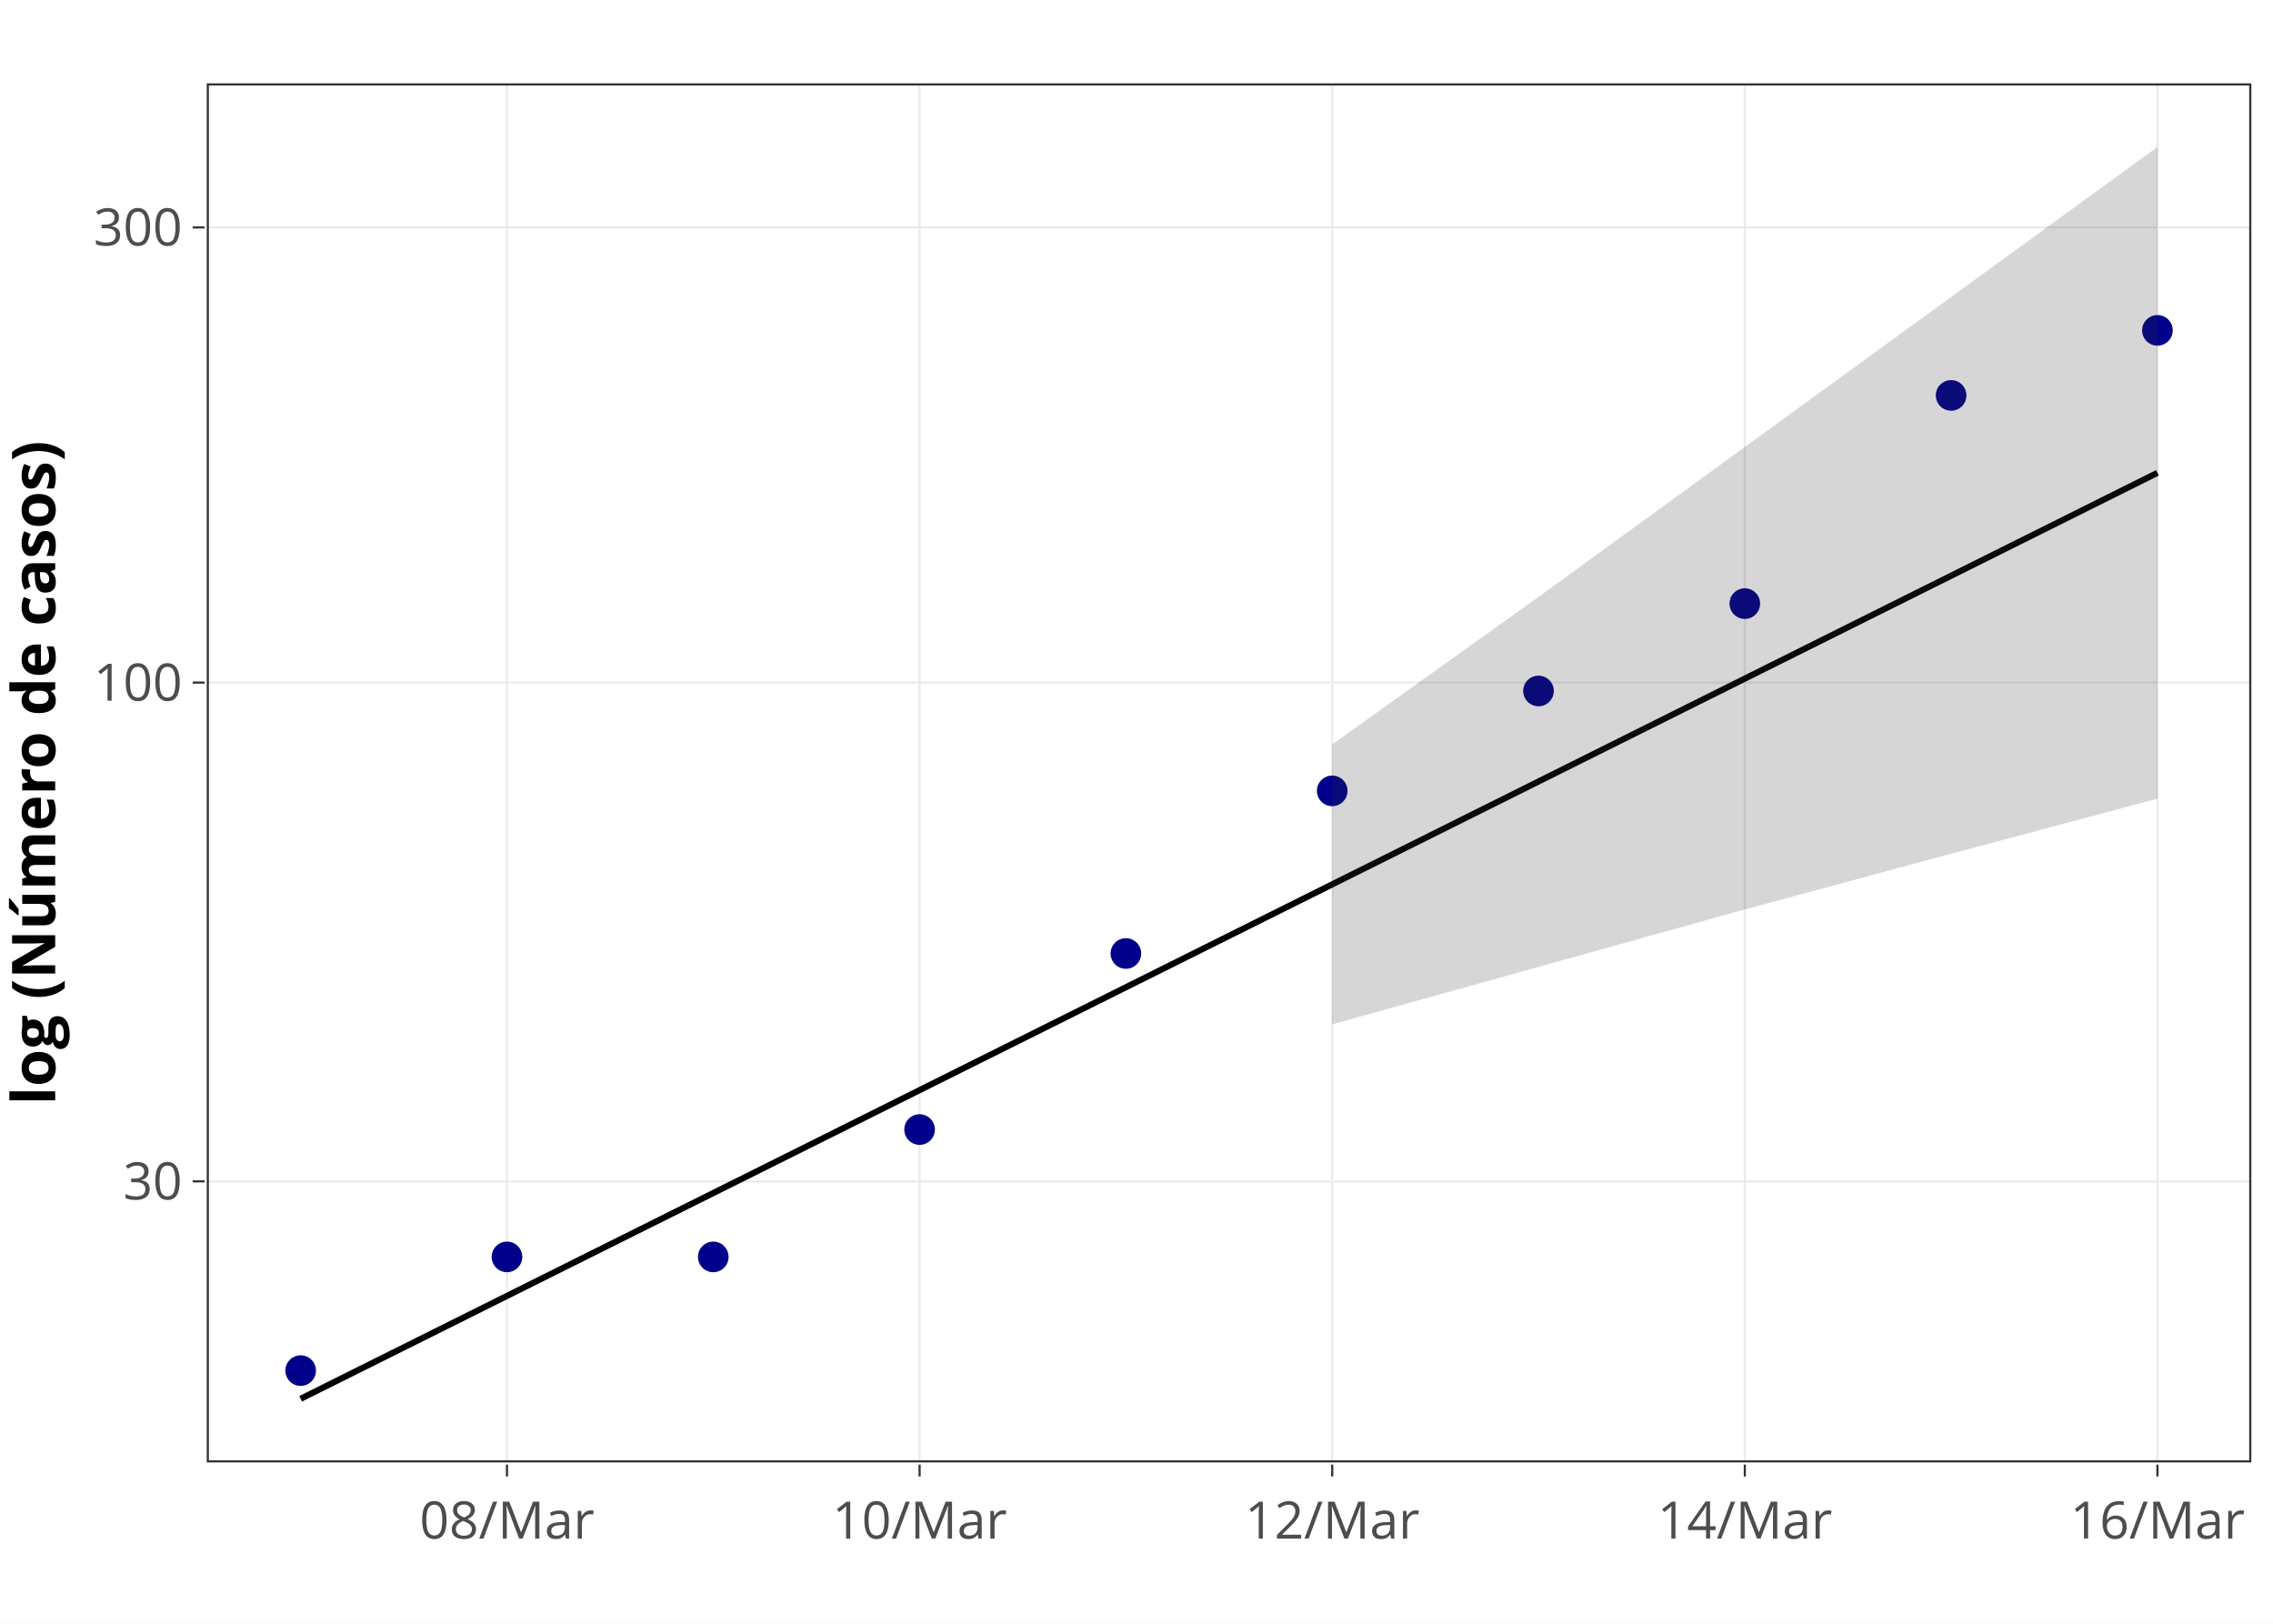
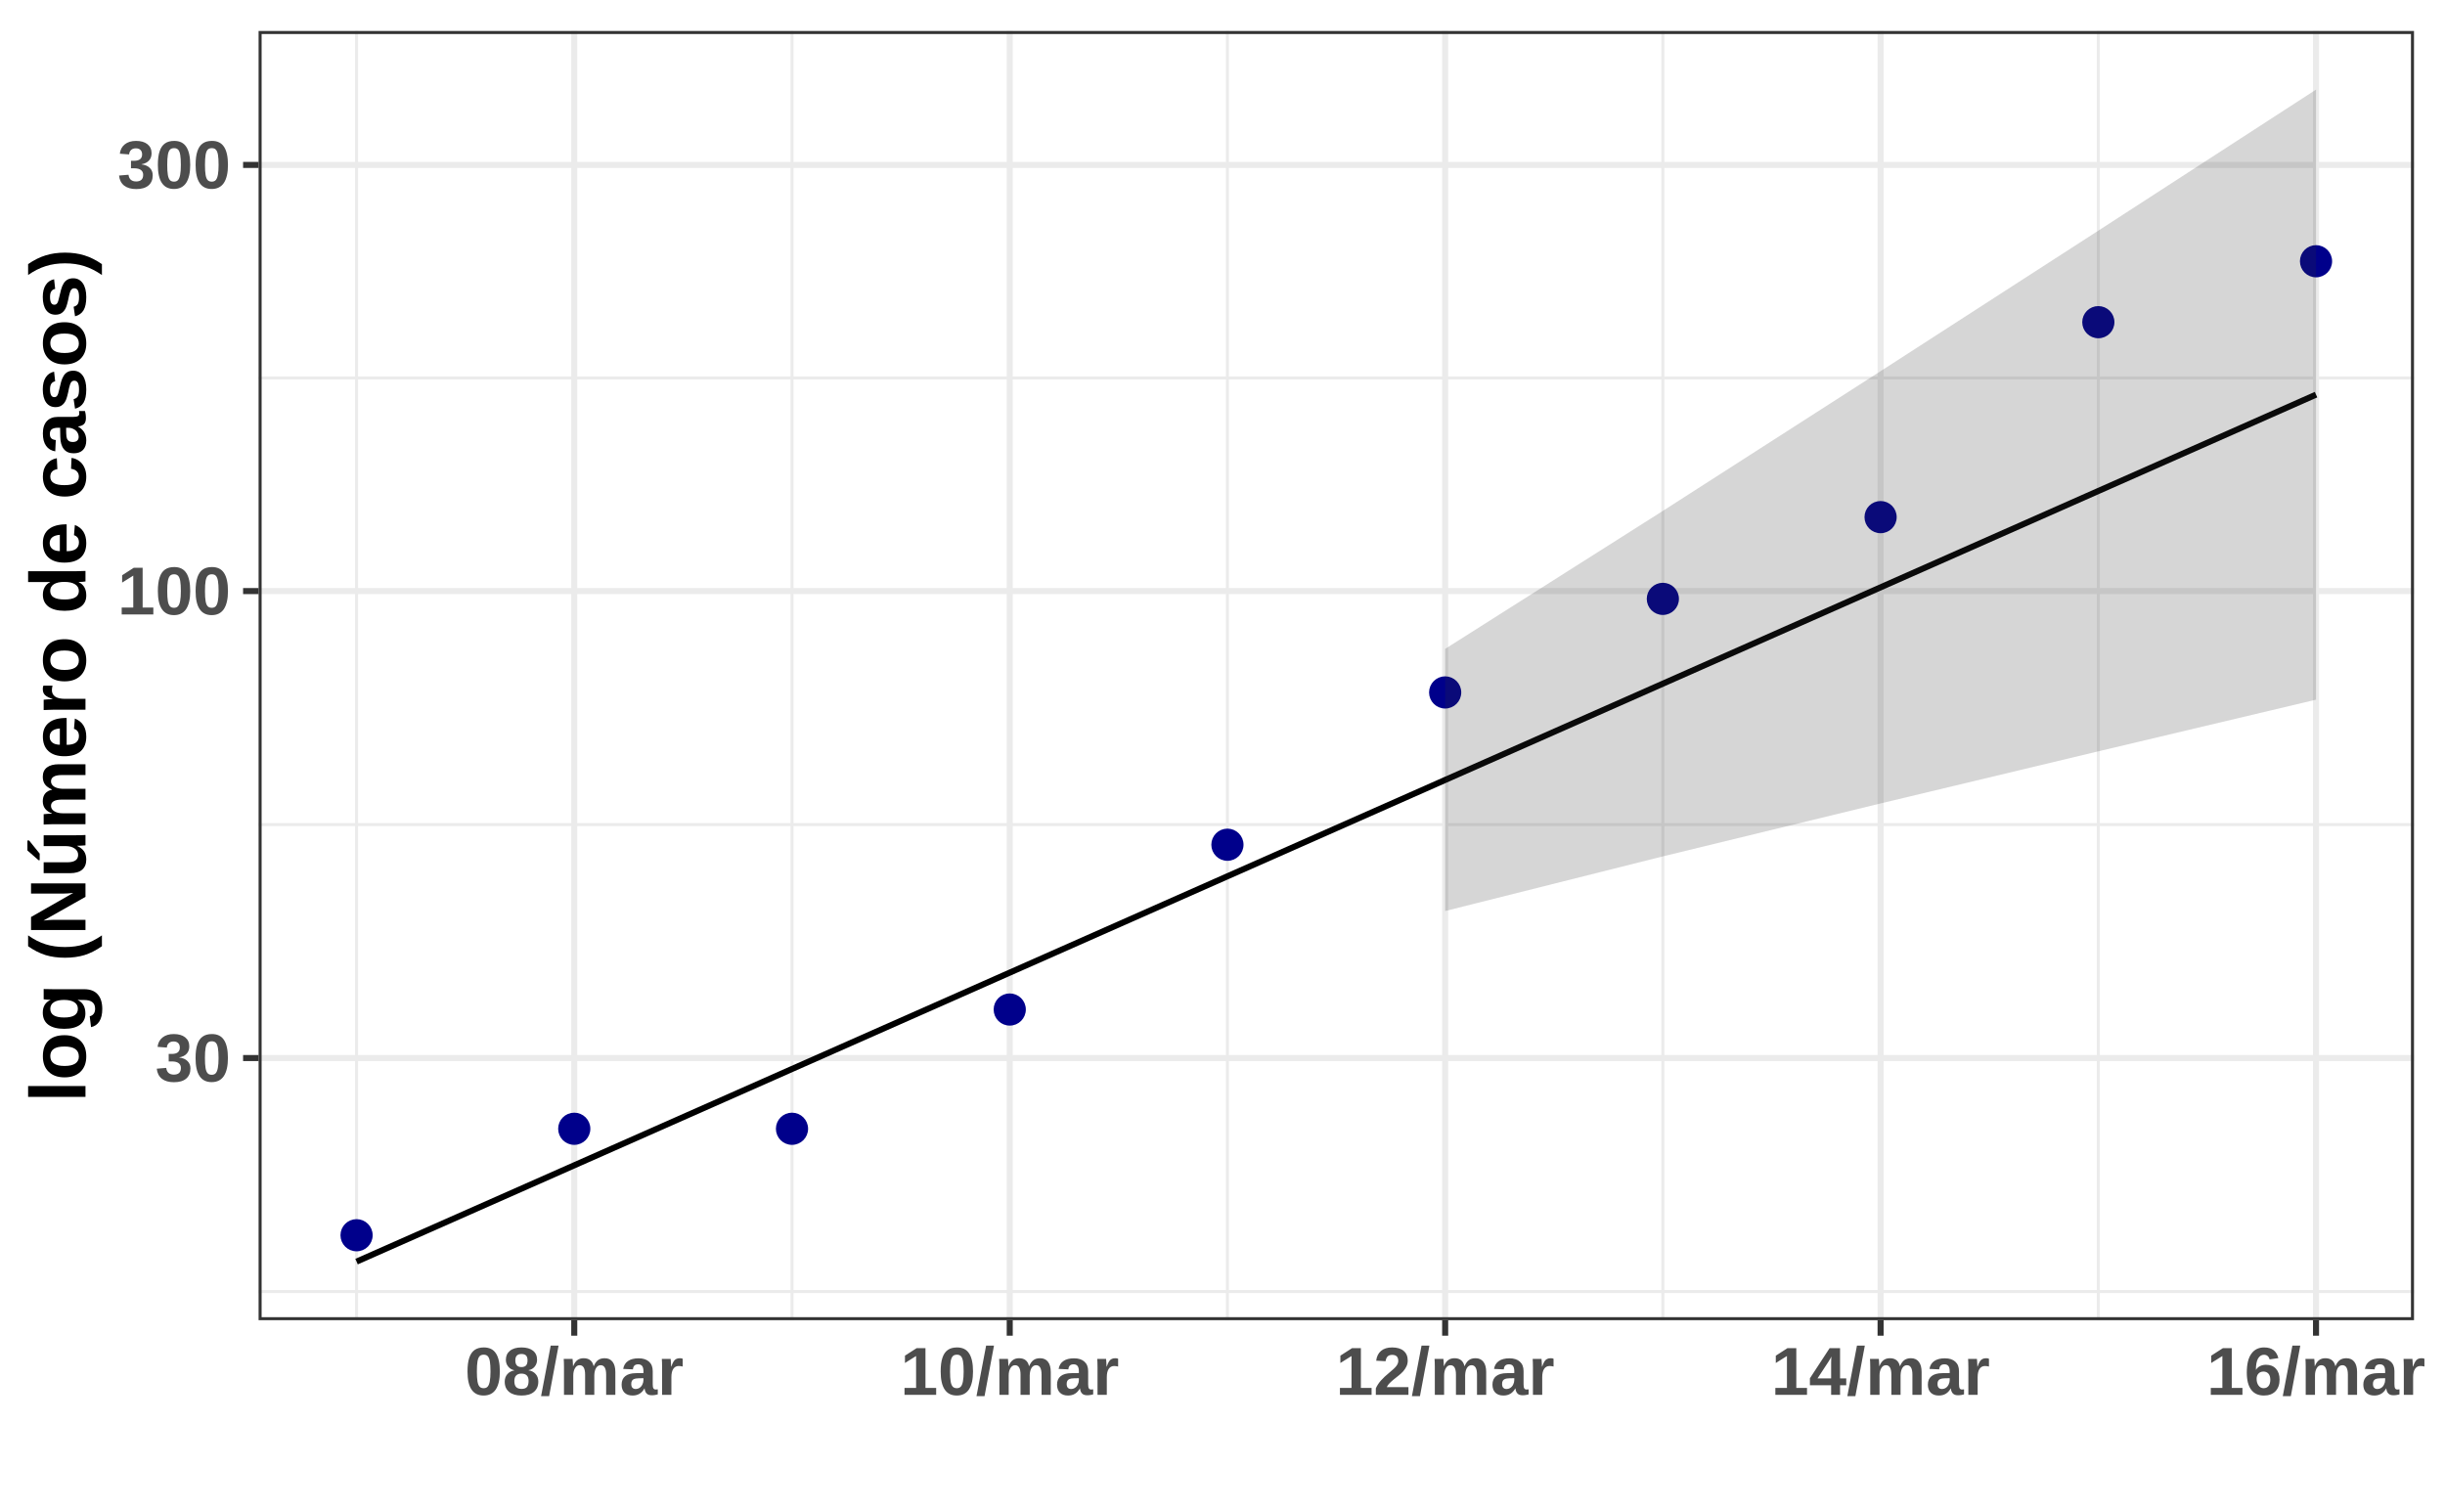
- <svg xmlns="http://www.w3.org/2000/svg" class="main-svg" width="700" height="500" viewBox="0 0 700 500">
-   <rect x="0" y="0" width="700" height="500" style="fill: rgb(255, 255, 255); fill-opacity: 1;" />
-   <defs id="defs-cf786c">
-     <g class="clips">
-       <clipPath id="clipcf786cxyplot" class="plotclip">
-         <rect width="629" height="424" />
-       </clipPath>
-       <clipPath class="axesclip" id="clipcf786cx">
-         <rect x="64" y="0" width="629" height="500" />
-       </clipPath>
-       <clipPath class="axesclip" id="clipcf786cy">
-         <rect x="0" y="26" width="700" height="424" />
-       </clipPath>
-       <clipPath class="axesclip" id="clipcf786cxy">
-         <rect x="64" y="26" width="629" height="424" />
-       </clipPath>
-     </g>
-     <g class="gradients" />
+ <svg xmlns="http://www.w3.org/2000/svg" viewBox="0 0 432.20 267.12">
+   <defs>
+     <style type="text/css">
+     line, polyline, polygon, path, rect, circle {
+       fill: none;
+       stroke: #000000;
+       stroke-linecap: round;
+       stroke-linejoin: round;
+       stroke-miterlimit: 10.00;
+     }
+   </style>
  </defs>
-   <g class="bglayer" />
-   <g class="layer-below">
-     <g class="imagelayer" />
-     <g class="shapelayer" />
+   <rect width="100%" height="100%" style="stroke: none; fill: #FFFFFF;" />
+   <rect x="0.00" y="-0" width="432.20" height="267.12" style="stroke-width: 1.07; stroke: #FFFFFF; fill: #FFFFFF;" />
+   <defs>
+     <clipPath id="cpNDUuNzF8NDI2LjcyfDIzMy4zN3w1LjQ4">
+       <rect x="45.71" y="5.48" width="381.01" height="227.89" />
+     </clipPath>
+   </defs>
+   <rect x="45.71" y="5.48" width="381.01" height="227.89" style="stroke-width: 1.07; stroke: none; fill: #FFFFFF;" clip-path="url(#cpNDUuNzF8NDI2LjcyfDIzMy4zN3w1LjQ4)" />
+   <polyline points="45.71,228.31 426.72,228.31 " style="stroke-width: 0.53; stroke: #EBEBEB; stroke-linecap: butt;" clip-path="url(#cpNDUuNzF8NDI2LjcyfDIzMy4zN3w1LjQ4)" />
+   <polyline points="45.71,145.76 426.72,145.76 " style="stroke-width: 0.53; stroke: #EBEBEB; stroke-linecap: butt;" clip-path="url(#cpNDUuNzF8NDI2LjcyfDIzMy4zN3w1LjQ4)" />
+   <polyline points="45.71,66.81 426.72,66.81 " style="stroke-width: 0.53; stroke: #EBEBEB; stroke-linecap: butt;" clip-path="url(#cpNDUuNzF8NDI2LjcyfDIzMy4zN3w1LjQ4)" />
+   <polyline points="63.03,233.37 63.03,5.48 " style="stroke-width: 0.53; stroke: #EBEBEB; stroke-linecap: butt;" clip-path="url(#cpNDUuNzF8NDI2LjcyfDIzMy4zN3w1LjQ4)" />
+   <polyline points="140.00,233.37 140.00,5.48 " style="stroke-width: 0.53; stroke: #EBEBEB; stroke-linecap: butt;" clip-path="url(#cpNDUuNzF8NDI2LjcyfDIzMy4zN3w1LjQ4)" />
+   <polyline points="216.97,233.37 216.97,5.48 " style="stroke-width: 0.53; stroke: #EBEBEB; stroke-linecap: butt;" clip-path="url(#cpNDUuNzF8NDI2LjcyfDIzMy4zN3w1LjQ4)" />
+   <polyline points="293.94,233.37 293.94,5.48 " style="stroke-width: 0.53; stroke: #EBEBEB; stroke-linecap: butt;" clip-path="url(#cpNDUuNzF8NDI2LjcyfDIzMy4zN3w1LjQ4)" />
+   <polyline points="370.92,233.37 370.92,5.48 " style="stroke-width: 0.53; stroke: #EBEBEB; stroke-linecap: butt;" clip-path="url(#cpNDUuNzF8NDI2LjcyfDIzMy4zN3w1LjQ4)" />
+   <polyline points="45.71,187.03 426.72,187.03 " style="stroke-width: 1.07; stroke: #EBEBEB; stroke-linecap: butt;" clip-path="url(#cpNDUuNzF8NDI2LjcyfDIzMy4zN3w1LjQ4)" />
+   <polyline points="45.71,104.48 426.72,104.48 " style="stroke-width: 1.07; stroke: #EBEBEB; stroke-linecap: butt;" clip-path="url(#cpNDUuNzF8NDI2LjcyfDIzMy4zN3w1LjQ4)" />
+   <polyline points="45.71,29.15 426.72,29.15 " style="stroke-width: 1.07; stroke: #EBEBEB; stroke-linecap: butt;" clip-path="url(#cpNDUuNzF8NDI2LjcyfDIzMy4zN3w1LjQ4)" />
+   <polyline points="101.51,233.37 101.51,5.48 " style="stroke-width: 1.07; stroke: #EBEBEB; stroke-linecap: butt;" clip-path="url(#cpNDUuNzF8NDI2LjcyfDIzMy4zN3w1LjQ4)" />
+   <polyline points="178.49,233.37 178.49,5.48 " style="stroke-width: 1.07; stroke: #EBEBEB; stroke-linecap: butt;" clip-path="url(#cpNDUuNzF8NDI2LjcyfDIzMy4zN3w1LjQ4)" />
+   <polyline points="255.46,233.37 255.46,5.48 " style="stroke-width: 1.07; stroke: #EBEBEB; stroke-linecap: butt;" clip-path="url(#cpNDUuNzF8NDI2LjcyfDIzMy4zN3w1LjQ4)" />
+   <polyline points="332.43,233.37 332.43,5.48 " style="stroke-width: 1.07; stroke: #EBEBEB; stroke-linecap: butt;" clip-path="url(#cpNDUuNzF8NDI2LjcyfDIzMy4zN3w1LjQ4)" />
+   <polyline points="409.40,233.37 409.40,5.48 " style="stroke-width: 1.07; stroke: #EBEBEB; stroke-linecap: butt;" clip-path="url(#cpNDUuNzF8NDI2LjcyfDIzMy4zN3w1LjQ4)" />
+   <circle cx="63.03" cy="218.35" r="2.49" style="stroke-width: 0.71; stroke: #00008B; fill: #00008B;" clip-path="url(#cpNDUuNzF8NDI2LjcyfDIzMy4zN3w1LjQ4)" />
+   <circle cx="101.51" cy="199.53" r="2.49" style="stroke-width: 0.71; stroke: #00008B; fill: #00008B;" clip-path="url(#cpNDUuNzF8NDI2LjcyfDIzMy4zN3w1LjQ4)" />
+   <circle cx="140.00" cy="199.53" r="2.49" style="stroke-width: 0.71; stroke: #00008B; fill: #00008B;" clip-path="url(#cpNDUuNzF8NDI2LjcyfDIzMy4zN3w1LjQ4)" />
+   <circle cx="178.49" cy="178.45" r="2.49" style="stroke-width: 0.71; stroke: #00008B; fill: #00008B;" clip-path="url(#cpNDUuNzF8NDI2LjcyfDIzMy4zN3w1LjQ4)" />
+   <circle cx="216.97" cy="149.32" r="2.49" style="stroke-width: 0.71; stroke: #00008B; fill: #00008B;" clip-path="url(#cpNDUuNzF8NDI2LjcyfDIzMy4zN3w1LjQ4)" />
+   <circle cx="255.46" cy="122.40" r="2.49" style="stroke-width: 0.71; stroke: #00008B; fill: #00008B;" clip-path="url(#cpNDUuNzF8NDI2LjcyfDIzMy4zN3w1LjQ4)" />
+   <circle cx="293.94" cy="105.86" r="2.49" style="stroke-width: 0.71; stroke: #00008B; fill: #00008B;" clip-path="url(#cpNDUuNzF8NDI2LjcyfDIzMy4zN3w1LjQ4)" />
+   <circle cx="332.43" cy="91.41" r="2.49" style="stroke-width: 0.71; stroke: #00008B; fill: #00008B;" clip-path="url(#cpNDUuNzF8NDI2LjcyfDIzMy4zN3w1LjQ4)" />
+   <circle cx="370.92" cy="56.95" r="2.49" style="stroke-width: 0.71; stroke: #00008B; fill: #00008B;" clip-path="url(#cpNDUuNzF8NDI2LjcyfDIzMy4zN3w1LjQ4)" />
+   <circle cx="409.40" cy="46.18" r="2.49" style="stroke-width: 0.71; stroke: #00008B; fill: #00008B;" clip-path="url(#cpNDUuNzF8NDI2LjcyfDIzMy4zN3w1LjQ4)" />
+   <polyline points="63.03,223.01 101.51,205.99 140.00,188.96 178.49,171.93 216.97,154.90 255.46,137.87 293.94,120.85 332.43,103.82 370.92,86.79 409.40,69.76 " style="stroke-width: 1.07; stroke-linecap: butt;" clip-path="url(#cpNDUuNzF8NDI2LjcyfDIzMy4zN3w1LjQ4)" />
+   <polygon points="255.46,114.70 293.94,90.31 332.43,65.61 370.92,40.77 409.40,15.84 409.40,123.68 370.92,132.81 332.43,142.02 293.94,151.38 255.46,161.04 " style="stroke-width: 0.75; stroke: none; fill: #333333; fill-opacity: 0.20;" clip-path="url(#cpNDUuNzF8NDI2LjcyfDIzMy4zN3w1LjQ4)" />
+   <polyline points="255.46,114.70 293.94,90.31 332.43,65.61 370.92,40.77 409.40,15.84 " style="stroke-width: 1.07; stroke: none;" clip-path="url(#cpNDUuNzF8NDI2LjcyfDIzMy4zN3w1LjQ4)" />
+   <polyline points="409.40,123.68 370.92,132.81 332.43,142.02 293.94,151.38 255.46,161.04 " style="stroke-width: 1.07; stroke: none;" clip-path="url(#cpNDUuNzF8NDI2LjcyfDIzMy4zN3w1LjQ4)" />
+   <rect x="45.71" y="5.48" width="381.01" height="227.89" style="stroke-width: 1.07; stroke: #333333;" clip-path="url(#cpNDUuNzF8NDI2LjcyfDIzMy4zN3w1LjQ4)" />
+   <defs>
+     <clipPath id="cpMC4wMHw0MzIuMjB8MjY3LjEyfDAuMDA=">
+       <rect x="0.00" y="0.00" width="432.20" height="267.12" />
+     </clipPath>
+   </defs>
+   <g clip-path="url(#cpMC4wMHw0MzIuMjB8MjY3LjEyfDAuMDA=)">
+     <text x="27.43" y="191.16" style="font-size: 12.00px; font-weight: bold; fill: #4D4D4D; font-family: Liberation Sans;" textLength="13.35px" lengthAdjust="spacingAndGlyphs">30</text>
  </g>
-   <g class="cartesianlayer">
-     <g class="subplot xy">
-       <g class="layer-subplot">
-         <g class="shapelayer" />
-         <g class="imagelayer" />
-       </g>
-       <g class="gridlayer">
-         <g class="x">
-           <path class="xgrid crisp" transform="translate(156.13,0)" d="M0,26v424" style="stroke: rgb(235, 235, 235); stroke-opacity: 1; stroke-width: 0.664px;" />
-           <path class="xgrid crisp" transform="translate(283.2,0)" d="M0,26v424" style="stroke: rgb(235, 235, 235); stroke-opacity: 1; stroke-width: 0.664px;" />
-           <path class="xgrid crisp" transform="translate(410.27,0)" d="M0,26v424" style="stroke: rgb(235, 235, 235); stroke-opacity: 1; stroke-width: 0.664px;" />
-           <path class="xgrid crisp" transform="translate(537.34,0)" d="M0,26v424" style="stroke: rgb(235, 235, 235); stroke-opacity: 1; stroke-width: 0.664px;" />
-           <path class="xgrid crisp" transform="translate(664.41,0)" d="M0,26v424" style="stroke: rgb(235, 235, 235); stroke-opacity: 1; stroke-width: 0.664px;" />
-         </g>
-         <g class="y">
-           <path class="ygrid crisp" transform="translate(0,363.78)" d="M64,0h629" style="stroke: rgb(235, 235, 235); stroke-opacity: 1; stroke-width: 0.664px;" />
-           <path class="ygrid crisp" transform="translate(0,210.19)" d="M64,0h629" style="stroke: rgb(235, 235, 235); stroke-opacity: 1; stroke-width: 0.664px;" />
-           <path class="ygrid crisp" transform="translate(0,70.03)" d="M64,0h629" style="stroke: rgb(235, 235, 235); stroke-opacity: 1; stroke-width: 0.664px;" />
-         </g>
-       </g>
-       <g class="zerolinelayer" />
-       <path class="xlines-below" />
-       <path class="ylines-below" />
-       <g class="overlines-below" />
-       <g class="xaxislayer-below" />
-       <g class="yaxislayer-below" />
-       <g class="overaxes-below" />
-       <g class="plot" transform="translate(64, 26)" clip-path="url('#clipcf786cxyplot')">
-         <g class="scatterlayer mlayer">
-           <g class="trace scatter trace5c8c40" style="stroke-miterlimit: 2; opacity: 1;">
-             <g class="fills" />
-             <g class="errorbars" />
-             <g class="lines" />
-             <g class="points">
-               <path class="point" transform="translate(28.59,396.05)" d="M3.78,0A3.78,3.78 0 1,1 0,-3.78A3.78,3.78 0 0,1 3.78,0Z" style="opacity: 1; stroke-width: 1.89px; fill: rgb(0, 0, 139); fill-opacity: 1; stroke: rgb(0, 0, 139); stroke-opacity: 1;" />
-               <path class="point" transform="translate(92.13,361.04)" d="M3.78,0A3.78,3.78 0 1,1 0,-3.78A3.78,3.78 0 0,1 3.78,0Z" style="opacity: 1; stroke-width: 1.89px; fill: rgb(0, 0, 139); fill-opacity: 1; stroke: rgb(0, 0, 139); stroke-opacity: 1;" />
-               <path class="point" transform="translate(155.66,361.04)" d="M3.78,0A3.78,3.78 0 1,1 0,-3.78A3.78,3.78 0 0,1 3.78,0Z" style="opacity: 1; stroke-width: 1.89px; fill: rgb(0, 0, 139); fill-opacity: 1; stroke: rgb(0, 0, 139); stroke-opacity: 1;" />
-               <path class="point" transform="translate(219.2,321.82)" d="M3.78,0A3.78,3.78 0 1,1 0,-3.78A3.78,3.78 0 0,1 3.78,0Z" style="opacity: 1; stroke-width: 1.89px; fill: rgb(0, 0, 139); fill-opacity: 1; stroke: rgb(0, 0, 139); stroke-opacity: 1;" />
-               <path class="point" transform="translate(282.73,267.61)" d="M3.78,0A3.78,3.78 0 1,1 0,-3.78A3.78,3.78 0 0,1 3.78,0Z" style="opacity: 1; stroke-width: 1.89px; fill: rgb(0, 0, 139); fill-opacity: 1; stroke: rgb(0, 0, 139); stroke-opacity: 1;" />
-               <path class="point" transform="translate(346.27,217.53)" d="M3.78,0A3.78,3.78 0 1,1 0,-3.78A3.78,3.78 0 0,1 3.78,0Z" style="opacity: 1; stroke-width: 1.89px; fill: rgb(0, 0, 139); fill-opacity: 1; stroke: rgb(0, 0, 139); stroke-opacity: 1;" />
-               <path class="point" transform="translate(409.8,186.77)" d="M3.78,0A3.78,3.78 0 1,1 0,-3.78A3.78,3.78 0 0,1 3.78,0Z" style="opacity: 1; stroke-width: 1.89px; fill: rgb(0, 0, 139); fill-opacity: 1; stroke: rgb(0, 0, 139); stroke-opacity: 1;" />
-               <path class="point" transform="translate(473.34,159.87)" d="M3.78,0A3.78,3.78 0 1,1 0,-3.78A3.78,3.78 0 0,1 3.78,0Z" style="opacity: 1; stroke-width: 1.89px; fill: rgb(0, 0, 139); fill-opacity: 1; stroke: rgb(0, 0, 139); stroke-opacity: 1;" />
-               <path class="point" transform="translate(536.87,95.76)" d="M3.78,0A3.78,3.78 0 1,1 0,-3.78A3.78,3.78 0 0,1 3.78,0Z" style="opacity: 1; stroke-width: 1.89px; fill: rgb(0, 0, 139); fill-opacity: 1; stroke: rgb(0, 0, 139); stroke-opacity: 1;" />
-               <path class="point" transform="translate(600.41,75.73)" d="M3.78,0A3.78,3.78 0 1,1 0,-3.78A3.78,3.78 0 0,1 3.78,0Z" style="opacity: 1; stroke-width: 1.89px; fill: rgb(0, 0, 139); fill-opacity: 1; stroke: rgb(0, 0, 139); stroke-opacity: 1;" />
-             </g>
-             <g class="text" />
-           </g>
-           <g class="trace scatter trace001d58" style="stroke-miterlimit: 2; opacity: 1;">
-             <g class="fills" />
-             <g class="errorbars" />
-             <g class="lines">
-               <path class="js-line" d="M28.59,404.73L600.41,119.6" style="vector-effect: non-scaling-stroke; fill: none; stroke: rgb(0, 0, 0); stroke-opacity: 1; stroke-width: 1.89px; opacity: 1;" />
-             </g>
-             <g class="points" />
-             <g class="text" />
-           </g>
-           <g class="trace scatter tracef4baf0" style="stroke-miterlimit: 2; opacity: 1;">
-             <g class="fills">
-               <g>
-                 <path class="js-fill" d="M346.27,289.43L473.34,254.04L536.87,236.9L600.41,219.92L600.41,219.92L600.41,19.27L409.8,157.82L346.27,203.22L346.27,289.43Z" style="fill: rgb(51, 51, 51); fill-opacity: 0.2; stroke-width: 0;" />
-               </g>
-             </g>
-             <g class="errorbars" />
-             <g class="lines">
-               <path class="js-line" d="M346.27,289.43L473.34,254.04L536.87,236.9L600.41,219.92L600.41,219.92L600.41,19.27L409.8,157.82L346.27,203.22L346.27,289.43" style="vector-effect: non-scaling-stroke; fill: none; stroke: rgb(0, 0, 0); stroke-opacity: 0; stroke-width: 1.89px; opacity: 1;" />
-             </g>
-             <g class="points" />
-             <g class="text" />
-           </g>
-         </g>
-       </g>
-       <g class="overplot" />
-       <path class="xlines-above crisp" d="" style="fill: none; stroke-width: 1px; stroke: rgb(0, 0, 0); stroke-opacity: 0;" />
-       <path class="ylines-above crisp" d="" style="fill: none; stroke-width: 1px; stroke: rgb(0, 0, 0); stroke-opacity: 0;" />
-       <g class="overlines-above" />
-       <g class="xaxislayer-above">
-         <path class="xtick ticks crisp" d="M0,451v3.653" transform="translate(156.13,0)" style="stroke: rgb(51, 51, 51); stroke-opacity: 1; stroke-width: 0.664px;" />
-         <path class="xtick ticks crisp" d="M0,451v3.653" transform="translate(283.2,0)" style="stroke: rgb(51, 51, 51); stroke-opacity: 1; stroke-width: 0.664px;" />
-         <path class="xtick ticks crisp" d="M0,451v3.653" transform="translate(410.27,0)" style="stroke: rgb(51, 51, 51); stroke-opacity: 1; stroke-width: 0.664px;" />
-         <path class="xtick ticks crisp" d="M0,451v3.653" transform="translate(537.34,0)" style="stroke: rgb(51, 51, 51); stroke-opacity: 1; stroke-width: 0.664px;" />
-         <path class="xtick ticks crisp" d="M0,451v3.653" transform="translate(664.41,0)" style="stroke: rgb(51, 51, 51); stroke-opacity: 1; stroke-width: 0.664px;" />
-         <g class="xtick">
-           <text text-anchor="middle" x="0" y="473.781" transform="translate(156.13,0)" style="font-family: 'Open Sans', verdana, arial, sans-serif; font-size: 15.94px; fill: rgb(77, 77, 77); fill-opacity: 1; white-space: pre;">08/Mar</text>
-         </g>
-         <g class="xtick">
-           <text text-anchor="middle" x="0" y="473.781" transform="translate(283.2,0)" style="font-family: 'Open Sans', verdana, arial, sans-serif; font-size: 15.94px; fill: rgb(77, 77, 77); fill-opacity: 1; white-space: pre;">10/Mar</text>
-         </g>
-         <g class="xtick">
-           <text text-anchor="middle" x="0" y="473.781" transform="translate(410.27,0)" style="font-family: 'Open Sans', verdana, arial, sans-serif; font-size: 15.94px; fill: rgb(77, 77, 77); fill-opacity: 1; white-space: pre;">12/Mar</text>
-         </g>
-         <g class="xtick">
-           <text text-anchor="middle" x="0" y="473.781" transform="translate(537.34,0)" style="font-family: 'Open Sans', verdana, arial, sans-serif; font-size: 15.94px; fill: rgb(77, 77, 77); fill-opacity: 1; white-space: pre;">14/Mar</text>
-         </g>
-         <g class="xtick">
-           <text text-anchor="middle" x="0" y="473.781" transform="translate(664.41,0)" style="font-family: 'Open Sans', verdana, arial, sans-serif; font-size: 15.94px; fill: rgb(77, 77, 77); fill-opacity: 1; white-space: pre;">16/Mar</text>
-         </g>
-       </g>
-       <g class="yaxislayer-above">
-         <path class="ytick ticks crisp" d="M63,0h-3.653" transform="translate(0,363.78)" style="stroke: rgb(51, 51, 51); stroke-opacity: 1; stroke-width: 0.664px;" />
-         <path class="ytick ticks crisp" d="M63,0h-3.653" transform="translate(0,210.19)" style="stroke: rgb(51, 51, 51); stroke-opacity: 1; stroke-width: 0.664px;" />
-         <path class="ytick ticks crisp" d="M63,0h-3.653" transform="translate(0,70.03)" style="stroke: rgb(51, 51, 51); stroke-opacity: 1; stroke-width: 0.664px;" />
-         <g class="ytick">
-           <text text-anchor="end" x="56.159" y="5.579" transform="translate(0,363.78)" style="font-family: 'Open Sans', verdana, arial, sans-serif; font-size: 15.94px; fill: rgb(77, 77, 77); fill-opacity: 1; white-space: pre;">30</text>
-         </g>
-         <g class="ytick">
-           <text text-anchor="end" x="56.159" y="5.579" transform="translate(0,210.19)" style="font-family: 'Open Sans', verdana, arial, sans-serif; font-size: 15.94px; fill: rgb(77, 77, 77); fill-opacity: 1; white-space: pre;">100</text>
-         </g>
-         <g class="ytick">
-           <text text-anchor="end" x="56.159" y="5.579" transform="translate(0,70.03)" style="font-family: 'Open Sans', verdana, arial, sans-serif; font-size: 15.94px; fill: rgb(77, 77, 77); fill-opacity: 1; white-space: pre;">300</text>
-         </g>
-       </g>
-       <g class="overaxes-above" />
-     </g>
+   <g clip-path="url(#cpMC4wMHw0MzIuMjB8MjY3LjEyfDAuMDA=)">
+     <text x="20.76" y="108.61" style="font-size: 12.00px; font-weight: bold; fill: #4D4D4D; font-family: Liberation Sans;" textLength="20.02px" lengthAdjust="spacingAndGlyphs">100</text>
  </g>
-   <g class="polarlayer" />
-   <g class="ternarylayer" />
-   <g class="geolayer" />
-   <g class="funnelarealayer" />
-   <g class="pielayer" />
-   <g class="treemaplayer" />
-   <g class="sunburstlayer" />
-   <g class="glimages" />
-   <defs id="topdefs-cf786c">
-     <g class="clips" />
-   </defs>
-   <g class="layer-above">
-     <g class="imagelayer" />
-     <g class="shapelayer">
-       <path data-index="0" fill-rule="evenodd" d="M64,450H693V26H64Z" style="opacity: 1; stroke: rgb(51, 51, 51); stroke-opacity: 1; fill: rgb(0, 0, 0); fill-opacity: 0; stroke-width: 0.664px;" />
-     </g>
+   <g clip-path="url(#cpMC4wMHw0MzIuMjB8MjY3LjEyfDAuMDA=)">
+     <text x="20.76" y="33.28" style="font-size: 12.00px; font-weight: bold; fill: #4D4D4D; font-family: Liberation Sans;" textLength="20.02px" lengthAdjust="spacingAndGlyphs">300</text>
  </g>
-   <g class="infolayer">
-     <g class="g-gtitle" />
-     <g class="g-xtitle" />
-     <g class="g-ytitle" transform="translate(0.1943359,0)">
-       <text class="ytitle" transform="rotate(-90,16.80614,238)" x="16.806" y="238" text-anchor="middle" style="font-family: 'Open Sans', verdana, arial, sans-serif; font-size: 18.6px; fill: rgb(0, 0, 0); opacity: 1; font-weight: normal; white-space: pre;">
-         <tspan style="font-weight:bold"> log (Número de casos) </tspan>
-       </text>
-     </g>
+   <polyline points="42.97,187.03 45.71,187.03 " style="stroke-width: 1.07; stroke: #333333; stroke-linecap: butt;" clip-path="url(#cpMC4wMHw0MzIuMjB8MjY3LjEyfDAuMDA=)" />
+   <polyline points="42.97,104.48 45.71,104.48 " style="stroke-width: 1.07; stroke: #333333; stroke-linecap: butt;" clip-path="url(#cpMC4wMHw0MzIuMjB8MjY3LjEyfDAuMDA=)" />
+   <polyline points="42.97,29.15 45.71,29.15 " style="stroke-width: 1.07; stroke: #333333; stroke-linecap: butt;" clip-path="url(#cpMC4wMHw0MzIuMjB8MjY3LjEyfDAuMDA=)" />
+   <polyline points="101.51,236.11 101.51,233.37 " style="stroke-width: 1.07; stroke: #333333; stroke-linecap: butt;" clip-path="url(#cpMC4wMHw0MzIuMjB8MjY3LjEyfDAuMDA=)" />
+   <polyline points="178.49,236.11 178.49,233.37 " style="stroke-width: 1.07; stroke: #333333; stroke-linecap: butt;" clip-path="url(#cpMC4wMHw0MzIuMjB8MjY3LjEyfDAuMDA=)" />
+   <polyline points="255.46,236.11 255.46,233.37 " style="stroke-width: 1.07; stroke: #333333; stroke-linecap: butt;" clip-path="url(#cpMC4wMHw0MzIuMjB8MjY3LjEyfDAuMDA=)" />
+   <polyline points="332.43,236.11 332.43,233.37 " style="stroke-width: 1.07; stroke: #333333; stroke-linecap: butt;" clip-path="url(#cpMC4wMHw0MzIuMjB8MjY3LjEyfDAuMDA=)" />
+   <polyline points="409.40,236.11 409.40,233.37 " style="stroke-width: 1.07; stroke: #333333; stroke-linecap: butt;" clip-path="url(#cpMC4wMHw0MzIuMjB8MjY3LjEyfDAuMDA=)" />
+   <g clip-path="url(#cpMC4wMHw0MzIuMjB8MjY3LjEyfDAuMDA=)">
+     <text x="82.17" y="246.56" style="font-size: 12.00px; font-weight: bold; fill: #4D4D4D; font-family: Liberation Sans;" textLength="38.70px" lengthAdjust="spacingAndGlyphs">08/mar</text>
+   </g>
+   <g clip-path="url(#cpMC4wMHw0MzIuMjB8MjY3LjEyfDAuMDA=)">
+     <text x="159.14" y="246.56" style="font-size: 12.00px; font-weight: bold; fill: #4D4D4D; font-family: Liberation Sans;" textLength="38.70px" lengthAdjust="spacingAndGlyphs">10/mar</text>
+   </g>
+   <g clip-path="url(#cpMC4wMHw0MzIuMjB8MjY3LjEyfDAuMDA=)">
+     <text x="236.11" y="246.56" style="font-size: 12.00px; font-weight: bold; fill: #4D4D4D; font-family: Liberation Sans;" textLength="38.70px" lengthAdjust="spacingAndGlyphs">12/mar</text>
+   </g>
+   <g clip-path="url(#cpMC4wMHw0MzIuMjB8MjY3LjEyfDAuMDA=)">
+     <text x="313.08" y="246.56" style="font-size: 12.00px; font-weight: bold; fill: #4D4D4D; font-family: Liberation Sans;" textLength="38.70px" lengthAdjust="spacingAndGlyphs">14/mar</text>
+   </g>
+   <g clip-path="url(#cpMC4wMHw0MzIuMjB8MjY3LjEyfDAuMDA=)">
+     <text x="390.05" y="246.56" style="font-size: 12.00px; font-weight: bold; fill: #4D4D4D; font-family: Liberation Sans;" textLength="38.70px" lengthAdjust="spacingAndGlyphs">16/mar</text>
+   </g>
+   <g clip-path="url(#cpMC4wMHw0MzIuMjB8MjY3LjEyfDAuMDA=)">
+     <text transform="translate(15.11,194.88) rotate(-90)" style="font-size: 14.00px; font-weight: bold; font-family: Liberation Sans;" textLength="150.92px" lengthAdjust="spacingAndGlyphs">log (Número de casos)</text>
  </g>
</svg>
